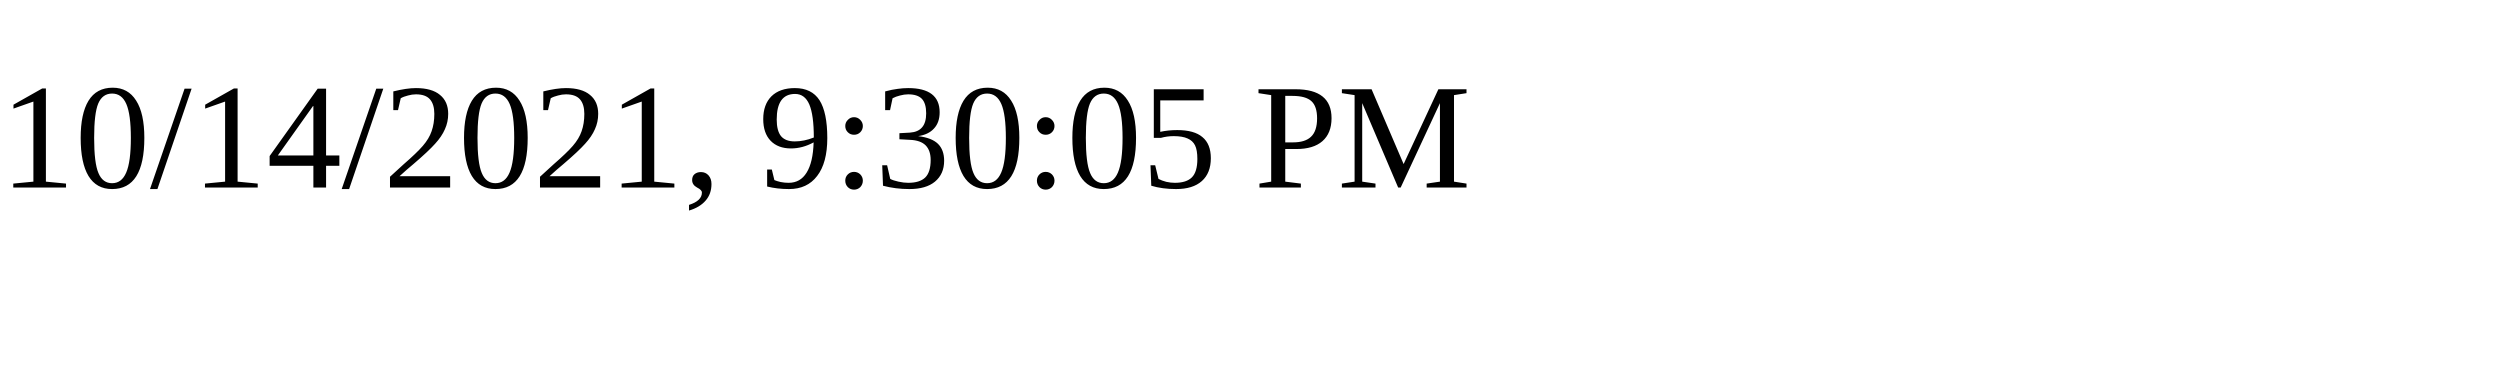
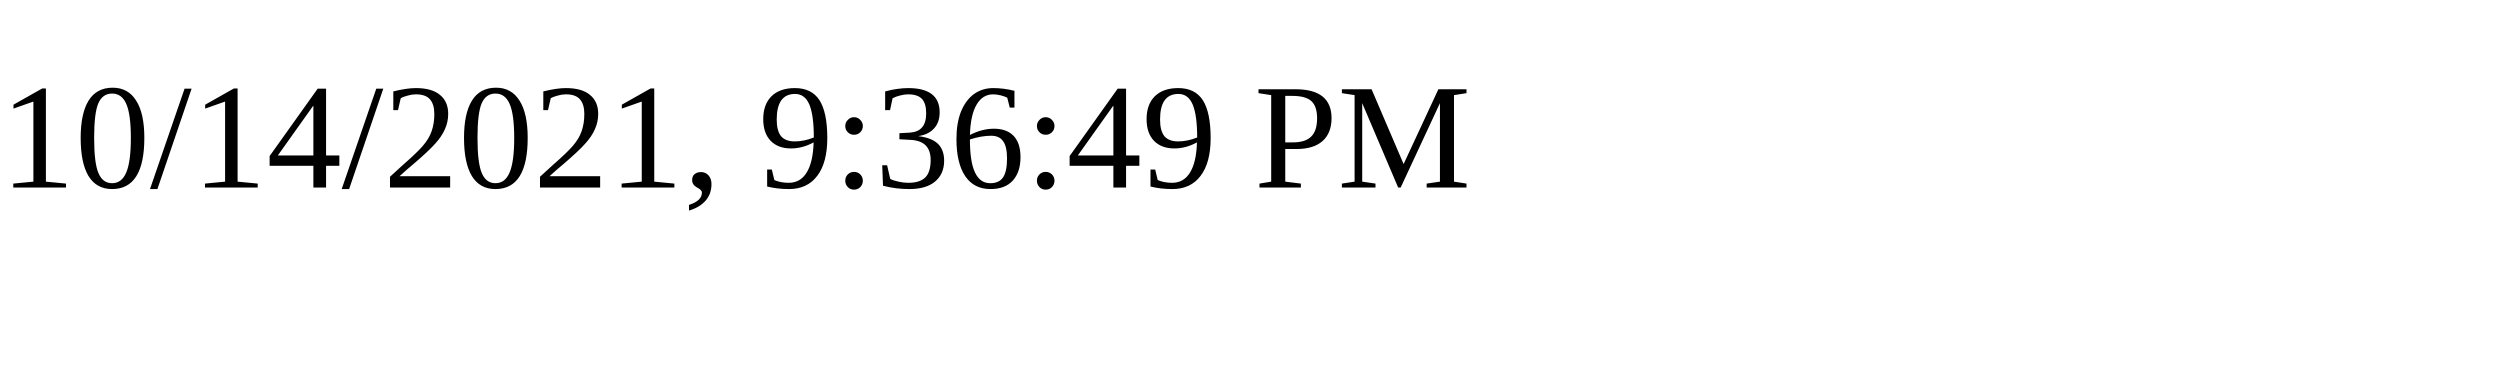
<svg xmlns="http://www.w3.org/2000/svg" height="30" width="200">
-   <text x="0" y="15">10/14/2021, 9:30:05 PM</text>
+   <text x="0" y="15">10/14/2021, 9:36:49 PM</text>
</svg>
